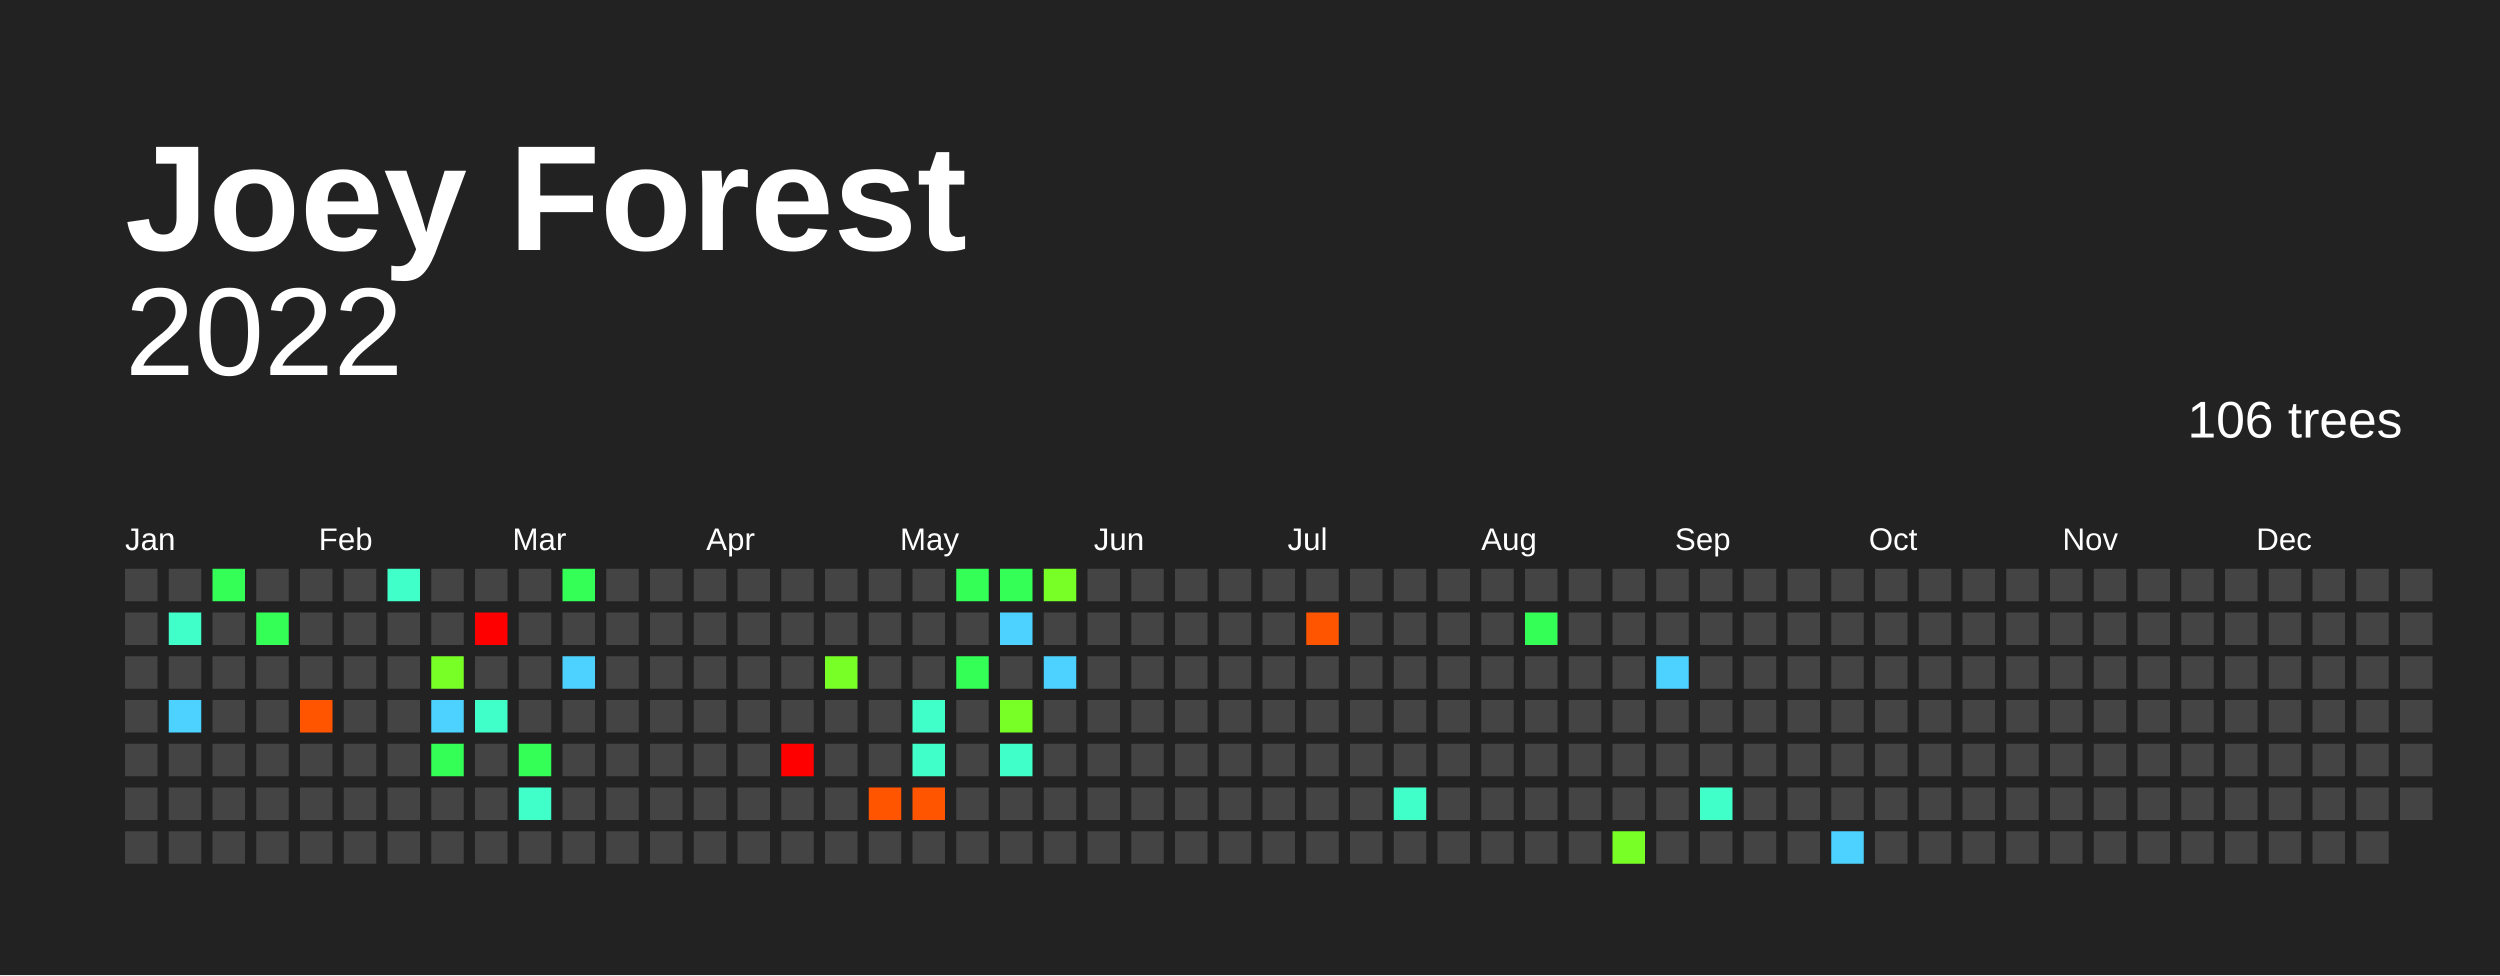
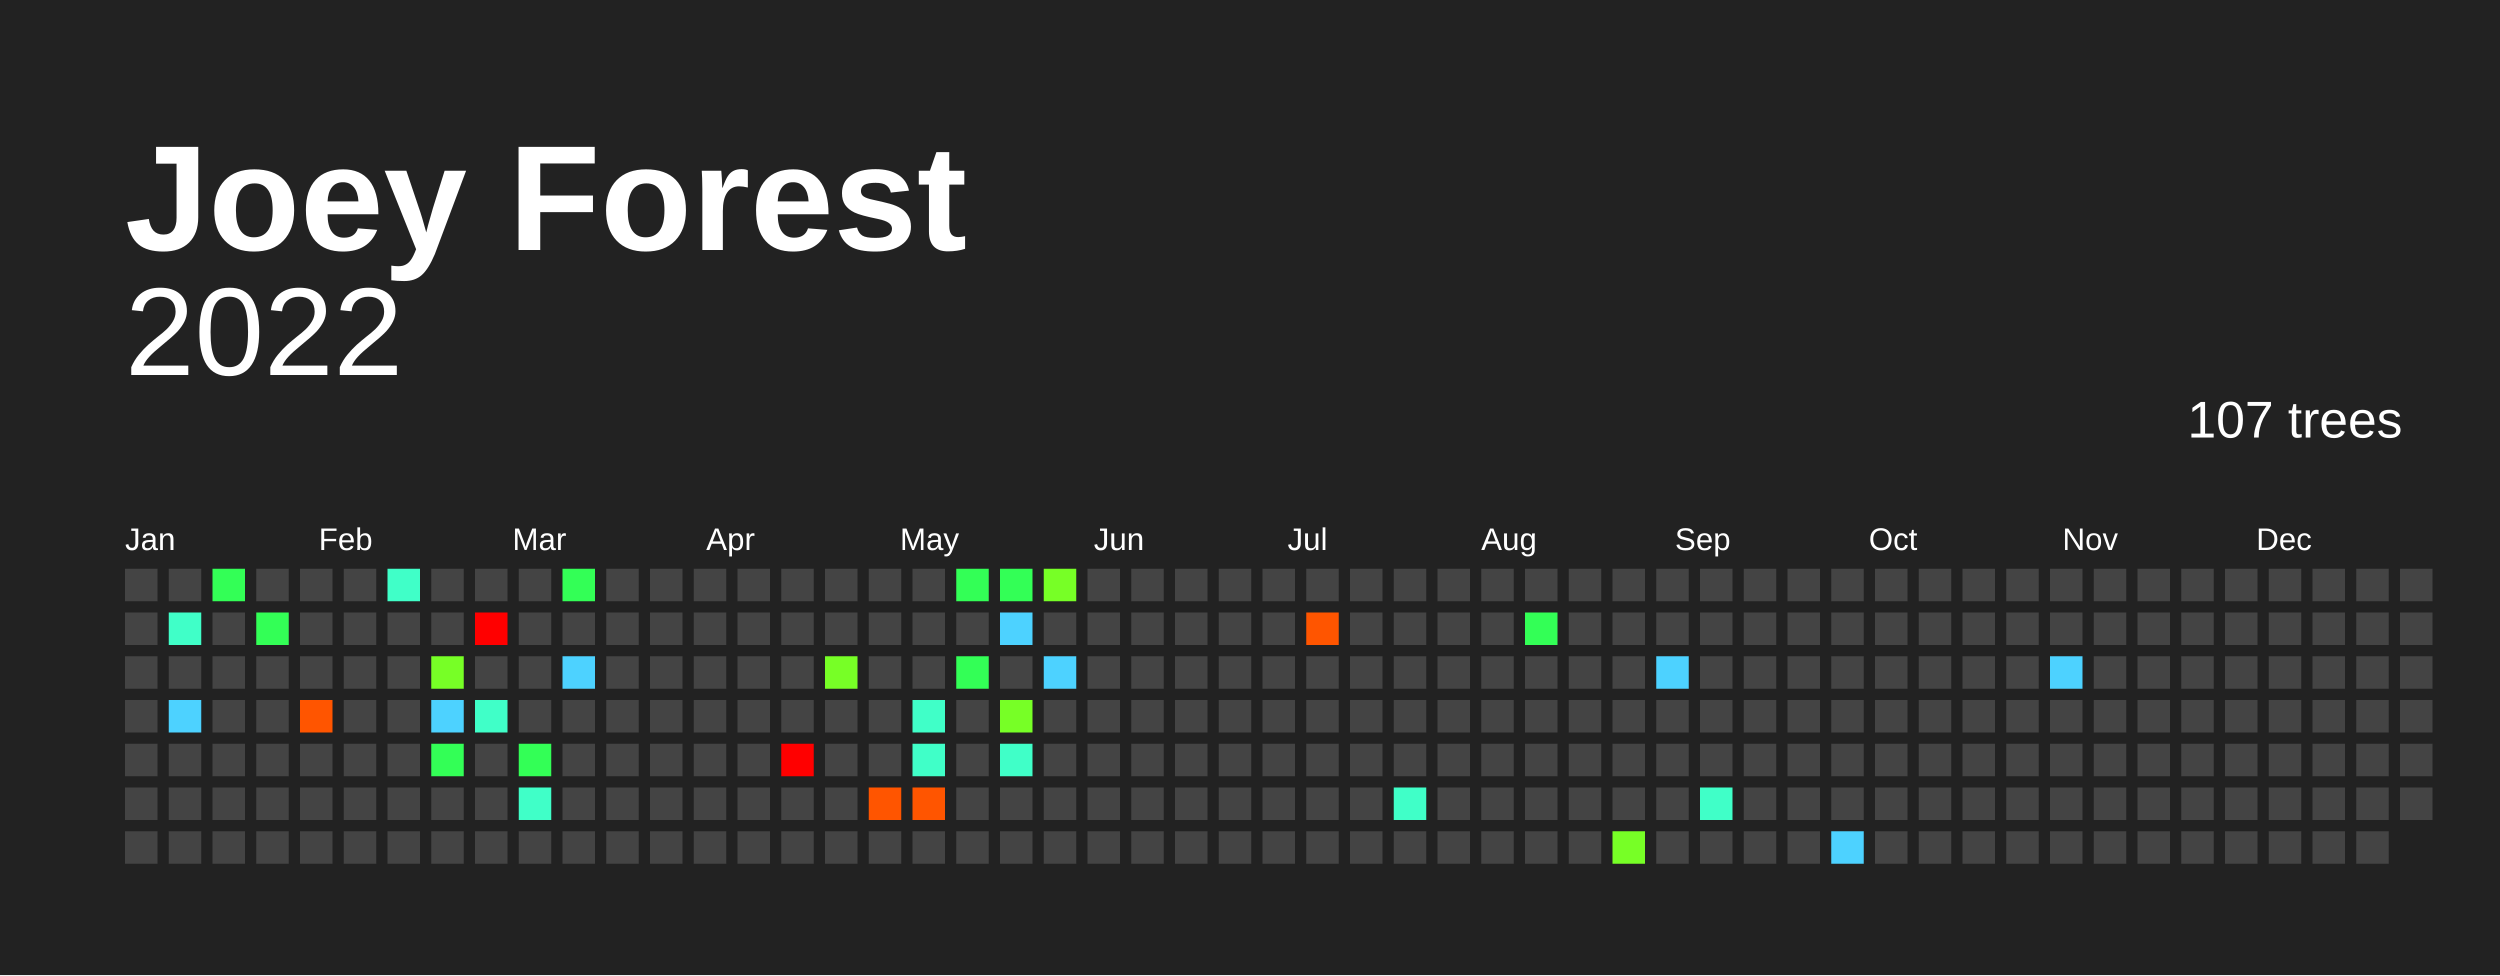
<svg xmlns="http://www.w3.org/2000/svg" baseProfile="full" height="78mm" version="1.1" viewBox="0,0,200,78" width="200mm">
  <defs />
  <rect fill="#222222" height="78" width="200" x="0" y="0" />
  <text fill="#FFFFFF" style="font-size:12px; font-family:Arial; font-weight:bold;" x="10" y="20">Joey Forest</text>
  <text alignment-baseline="hanging" fill="#FFFFFF" style="font-size:10.0px; font-family:Arial;" x="10" y="30">2022</text>
-   <text alignment-baseline="hanging" fill="#FFFFFF" style="font-size:4.125px; font-family:Arial;" x="175" y="35">106 trees</text>
+   <text alignment-baseline="hanging" fill="#FFFFFF" style="font-size:4.125px; font-family:Arial;" x="175" y="35">107 trees</text>
  <text fill="#FFFFFF" style="font-size:2.5px; font-family:Arial" x="10.0" y="44">Jan</text>
  <text fill="#FFFFFF" style="font-size:2.5px; font-family:Arial" x="25.5" y="44">Feb</text>
  <text fill="#FFFFFF" style="font-size:2.5px; font-family:Arial" x="41.0" y="44">Mar</text>
  <text fill="#FFFFFF" style="font-size:2.5px; font-family:Arial" x="56.5" y="44">Apr</text>
  <text fill="#FFFFFF" style="font-size:2.5px; font-family:Arial" x="72.0" y="44">May</text>
  <text fill="#FFFFFF" style="font-size:2.5px; font-family:Arial" x="87.5" y="44">Jun</text>
  <text fill="#FFFFFF" style="font-size:2.5px; font-family:Arial" x="103.0" y="44">Jul</text>
  <text fill="#FFFFFF" style="font-size:2.5px; font-family:Arial" x="118.5" y="44">Aug</text>
  <text fill="#FFFFFF" style="font-size:2.5px; font-family:Arial" x="134.0" y="44">Sep</text>
  <text fill="#FFFFFF" style="font-size:2.5px; font-family:Arial" x="149.5" y="44">Oct</text>
  <text fill="#FFFFFF" style="font-size:2.5px; font-family:Arial" x="165.0" y="44">Nov</text>
  <text fill="#FFFFFF" style="font-size:2.5px; font-family:Arial" x="180.5" y="44">Dec</text>
  <rect fill="#444444" height="2.6" width="2.6" x="10.0" y="45.5" />
  <rect fill="#444444" height="2.6" width="2.6" x="10.0" y="49.0" />
  <rect fill="#444444" height="2.6" width="2.6" x="10.0" y="52.5" />
  <rect fill="#444444" height="2.6" width="2.6" x="10.0" y="56.0" />
  <rect fill="#444444" height="2.6" width="2.6" x="10.0" y="59.5" />
  <rect fill="#444444" height="2.6" width="2.6" x="10.0" y="63.0" />
  <rect fill="#444444" height="2.6" width="2.6" x="10.0" y="66.5" />
  <rect fill="#444444" height="2.6" width="2.6" x="13.5" y="45.5" />
  <rect fill="#40ffc8" height="2.6" width="2.6" x="13.5" y="49.0" />
  <rect fill="#444444" height="2.6" width="2.6" x="13.5" y="52.5" />
  <rect fill="#4dd2ff" height="2.6" width="2.6" x="13.5" y="56.0" />
  <rect fill="#444444" height="2.6" width="2.6" x="13.5" y="59.5" />
  <rect fill="#444444" height="2.6" width="2.6" x="13.5" y="63.0" />
  <rect fill="#444444" height="2.6" width="2.6" x="13.5" y="66.5" />
  <rect fill="#33ff56" height="2.6" width="2.6" x="17.0" y="45.5" />
  <rect fill="#444444" height="2.6" width="2.6" x="17.0" y="49.0" />
  <rect fill="#444444" height="2.6" width="2.6" x="17.0" y="52.5" />
  <rect fill="#444444" height="2.6" width="2.6" x="17.0" y="56.0" />
  <rect fill="#444444" height="2.6" width="2.6" x="17.0" y="59.5" />
  <rect fill="#444444" height="2.6" width="2.6" x="17.0" y="63.0" />
  <rect fill="#444444" height="2.6" width="2.6" x="17.0" y="66.5" />
  <rect fill="#444444" height="2.6" width="2.6" x="20.5" y="45.5" />
  <rect fill="#33ff56" height="2.6" width="2.6" x="20.5" y="49.0" />
  <rect fill="#444444" height="2.6" width="2.6" x="20.5" y="52.5" />
  <rect fill="#444444" height="2.6" width="2.6" x="20.5" y="56.0" />
  <rect fill="#444444" height="2.6" width="2.6" x="20.5" y="59.5" />
  <rect fill="#444444" height="2.6" width="2.6" x="20.5" y="63.0" />
  <rect fill="#444444" height="2.6" width="2.6" x="20.5" y="66.5" />
  <rect fill="#444444" height="2.6" width="2.6" x="24.0" y="45.5" />
  <rect fill="#444444" height="2.6" width="2.6" x="24.0" y="49.0" />
  <rect fill="#444444" height="2.6" width="2.6" x="24.0" y="52.5" />
  <rect fill="#ff5500" height="2.6" width="2.6" x="24.0" y="56.0" />
  <rect fill="#444444" height="2.6" width="2.6" x="24.0" y="59.5" />
  <rect fill="#444444" height="2.6" width="2.6" x="24.0" y="63.0" />
  <rect fill="#444444" height="2.6" width="2.6" x="24.0" y="66.5" />
  <rect fill="#444444" height="2.6" width="2.6" x="27.5" y="45.5" />
  <rect fill="#444444" height="2.6" width="2.6" x="27.5" y="49.0" />
  <rect fill="#444444" height="2.6" width="2.6" x="27.5" y="52.5" />
  <rect fill="#444444" height="2.6" width="2.6" x="27.5" y="56.0" />
  <rect fill="#444444" height="2.6" width="2.6" x="27.5" y="59.5" />
  <rect fill="#444444" height="2.6" width="2.6" x="27.5" y="63.0" />
  <rect fill="#444444" height="2.6" width="2.6" x="27.5" y="66.5" />
  <rect fill="#40ffc8" height="2.6" width="2.6" x="31.0" y="45.5" />
  <rect fill="#444444" height="2.6" width="2.6" x="31.0" y="49.0" />
  <rect fill="#444444" height="2.6" width="2.6" x="31.0" y="52.5" />
  <rect fill="#444444" height="2.6" width="2.6" x="31.0" y="56.0" />
  <rect fill="#444444" height="2.6" width="2.6" x="31.0" y="59.5" />
  <rect fill="#444444" height="2.6" width="2.6" x="31.0" y="63.0" />
  <rect fill="#444444" height="2.6" width="2.6" x="31.0" y="66.5" />
  <rect fill="#444444" height="2.6" width="2.6" x="34.5" y="45.5" />
  <rect fill="#444444" height="2.6" width="2.6" x="34.5" y="49.0" />
  <rect fill="#77ff26" height="2.6" width="2.6" x="34.5" y="52.5" />
  <rect fill="#4dd2ff" height="2.6" width="2.6" x="34.5" y="56.0" />
  <rect fill="#33ff56" height="2.6" width="2.6" x="34.5" y="59.5" />
  <rect fill="#444444" height="2.6" width="2.6" x="34.5" y="63.0" />
  <rect fill="#444444" height="2.6" width="2.6" x="34.5" y="66.5" />
  <rect fill="#444444" height="2.6" width="2.6" x="38.0" y="45.5" />
  <rect fill="red" height="2.6" width="2.6" x="38.0" y="49.0" />
  <rect fill="#444444" height="2.6" width="2.6" x="38.0" y="52.5" />
  <rect fill="#40ffc8" height="2.6" width="2.6" x="38.0" y="56.0" />
  <rect fill="#444444" height="2.6" width="2.6" x="38.0" y="59.5" />
  <rect fill="#444444" height="2.6" width="2.6" x="38.0" y="63.0" />
  <rect fill="#444444" height="2.6" width="2.6" x="38.0" y="66.5" />
  <rect fill="#444444" height="2.6" width="2.6" x="41.5" y="45.5" />
  <rect fill="#444444" height="2.6" width="2.6" x="41.5" y="49.0" />
  <rect fill="#444444" height="2.6" width="2.6" x="41.5" y="52.5" />
  <rect fill="#444444" height="2.6" width="2.6" x="41.5" y="56.0" />
  <rect fill="#33ff56" height="2.6" width="2.6" x="41.5" y="59.5" />
  <rect fill="#40ffc8" height="2.6" width="2.6" x="41.5" y="63.0" />
  <rect fill="#444444" height="2.6" width="2.6" x="41.5" y="66.5" />
  <rect fill="#33ff56" height="2.6" width="2.6" x="45.0" y="45.5" />
  <rect fill="#444444" height="2.6" width="2.6" x="45.0" y="49.0" />
  <rect fill="#4dd2ff" height="2.6" width="2.6" x="45.0" y="52.5" />
  <rect fill="#444444" height="2.6" width="2.6" x="45.0" y="56.0" />
  <rect fill="#444444" height="2.6" width="2.6" x="45.0" y="59.5" />
  <rect fill="#444444" height="2.6" width="2.6" x="45.0" y="63.0" />
  <rect fill="#444444" height="2.6" width="2.6" x="45.0" y="66.5" />
  <rect fill="#444444" height="2.6" width="2.6" x="48.5" y="45.5" />
  <rect fill="#444444" height="2.6" width="2.6" x="48.5" y="49.0" />
  <rect fill="#444444" height="2.6" width="2.6" x="48.5" y="52.5" />
  <rect fill="#444444" height="2.6" width="2.6" x="48.5" y="56.0" />
  <rect fill="#444444" height="2.6" width="2.6" x="48.5" y="59.5" />
  <rect fill="#444444" height="2.6" width="2.6" x="48.5" y="63.0" />
  <rect fill="#444444" height="2.6" width="2.6" x="48.5" y="66.5" />
  <rect fill="#444444" height="2.6" width="2.6" x="52.0" y="45.5" />
  <rect fill="#444444" height="2.6" width="2.6" x="52.0" y="49.0" />
  <rect fill="#444444" height="2.6" width="2.6" x="52.0" y="52.5" />
  <rect fill="#444444" height="2.6" width="2.6" x="52.0" y="56.0" />
  <rect fill="#444444" height="2.6" width="2.6" x="52.0" y="59.5" />
  <rect fill="#444444" height="2.6" width="2.6" x="52.0" y="63.0" />
  <rect fill="#444444" height="2.6" width="2.6" x="52.0" y="66.5" />
  <rect fill="#444444" height="2.6" width="2.6" x="55.5" y="45.5" />
  <rect fill="#444444" height="2.6" width="2.6" x="55.5" y="49.0" />
  <rect fill="#444444" height="2.6" width="2.6" x="55.5" y="52.5" />
  <rect fill="#444444" height="2.6" width="2.6" x="55.5" y="56.0" />
  <rect fill="#444444" height="2.6" width="2.6" x="55.5" y="59.5" />
  <rect fill="#444444" height="2.6" width="2.6" x="55.5" y="63.0" />
  <rect fill="#444444" height="2.6" width="2.6" x="55.5" y="66.5" />
  <rect fill="#444444" height="2.6" width="2.6" x="59.0" y="45.5" />
  <rect fill="#444444" height="2.6" width="2.6" x="59.0" y="49.0" />
  <rect fill="#444444" height="2.6" width="2.6" x="59.0" y="52.5" />
  <rect fill="#444444" height="2.6" width="2.6" x="59.0" y="56.0" />
  <rect fill="#444444" height="2.6" width="2.6" x="59.0" y="59.5" />
  <rect fill="#444444" height="2.6" width="2.6" x="59.0" y="63.0" />
  <rect fill="#444444" height="2.6" width="2.6" x="59.0" y="66.5" />
  <rect fill="#444444" height="2.6" width="2.6" x="62.5" y="45.5" />
  <rect fill="#444444" height="2.6" width="2.6" x="62.5" y="49.0" />
  <rect fill="#444444" height="2.6" width="2.6" x="62.5" y="52.5" />
  <rect fill="#444444" height="2.6" width="2.6" x="62.5" y="56.0" />
  <rect fill="red" height="2.6" width="2.6" x="62.5" y="59.5" />
  <rect fill="#444444" height="2.6" width="2.6" x="62.5" y="63.0" />
  <rect fill="#444444" height="2.6" width="2.6" x="62.5" y="66.5" />
  <rect fill="#444444" height="2.6" width="2.6" x="66.0" y="45.5" />
  <rect fill="#444444" height="2.6" width="2.6" x="66.0" y="49.0" />
  <rect fill="#77ff26" height="2.6" width="2.6" x="66.0" y="52.5" />
  <rect fill="#444444" height="2.6" width="2.6" x="66.0" y="56.0" />
  <rect fill="#444444" height="2.6" width="2.6" x="66.0" y="59.5" />
  <rect fill="#444444" height="2.6" width="2.6" x="66.0" y="63.0" />
  <rect fill="#444444" height="2.6" width="2.6" x="66.0" y="66.5" />
  <rect fill="#444444" height="2.6" width="2.6" x="69.5" y="45.5" />
  <rect fill="#444444" height="2.6" width="2.6" x="69.5" y="49.0" />
  <rect fill="#444444" height="2.6" width="2.6" x="69.5" y="52.5" />
  <rect fill="#444444" height="2.6" width="2.6" x="69.5" y="56.0" />
  <rect fill="#444444" height="2.6" width="2.6" x="69.5" y="59.5" />
  <rect fill="#ff5500" height="2.6" width="2.6" x="69.5" y="63.0" />
  <rect fill="#444444" height="2.6" width="2.6" x="69.5" y="66.5" />
  <rect fill="#444444" height="2.6" width="2.6" x="73.0" y="45.5" />
  <rect fill="#444444" height="2.6" width="2.6" x="73.0" y="49.0" />
  <rect fill="#444444" height="2.6" width="2.6" x="73.0" y="52.5" />
  <rect fill="#40ffc8" height="2.6" width="2.6" x="73.0" y="56.0" />
  <rect fill="#40ffc8" height="2.6" width="2.6" x="73.0" y="59.5" />
  <rect fill="#ff5500" height="2.6" width="2.6" x="73.0" y="63.0" />
  <rect fill="#444444" height="2.6" width="2.6" x="73.0" y="66.5" />
  <rect fill="#33ff56" height="2.6" width="2.6" x="76.5" y="45.5" />
  <rect fill="#444444" height="2.6" width="2.6" x="76.5" y="49.0" />
  <rect fill="#33ff56" height="2.6" width="2.6" x="76.5" y="52.5" />
  <rect fill="#444444" height="2.6" width="2.6" x="76.5" y="56.0" />
  <rect fill="#444444" height="2.6" width="2.6" x="76.5" y="59.5" />
  <rect fill="#444444" height="2.6" width="2.6" x="76.5" y="63.0" />
  <rect fill="#444444" height="2.6" width="2.6" x="76.5" y="66.5" />
  <rect fill="#33ff56" height="2.6" width="2.6" x="80.0" y="45.5" />
  <rect fill="#4dd2ff" height="2.6" width="2.6" x="80.0" y="49.0" />
  <rect fill="#444444" height="2.6" width="2.6" x="80.0" y="52.5" />
  <rect fill="#77ff26" height="2.6" width="2.6" x="80.0" y="56.0" />
  <rect fill="#40ffc8" height="2.6" width="2.6" x="80.0" y="59.5" />
  <rect fill="#444444" height="2.6" width="2.6" x="80.0" y="63.0" />
  <rect fill="#444444" height="2.6" width="2.6" x="80.0" y="66.5" />
  <rect fill="#77ff26" height="2.6" width="2.6" x="83.5" y="45.5" />
  <rect fill="#444444" height="2.6" width="2.6" x="83.5" y="49.0" />
  <rect fill="#4dd2ff" height="2.6" width="2.6" x="83.5" y="52.5" />
  <rect fill="#444444" height="2.6" width="2.6" x="83.5" y="56.0" />
  <rect fill="#444444" height="2.6" width="2.6" x="83.5" y="59.5" />
  <rect fill="#444444" height="2.6" width="2.6" x="83.5" y="63.0" />
  <rect fill="#444444" height="2.6" width="2.6" x="83.5" y="66.5" />
  <rect fill="#444444" height="2.6" width="2.6" x="87.0" y="45.5" />
  <rect fill="#444444" height="2.6" width="2.6" x="87.0" y="49.0" />
  <rect fill="#444444" height="2.6" width="2.6" x="87.0" y="52.5" />
  <rect fill="#444444" height="2.6" width="2.6" x="87.0" y="56.0" />
  <rect fill="#444444" height="2.6" width="2.6" x="87.0" y="59.5" />
  <rect fill="#444444" height="2.6" width="2.6" x="87.0" y="63.0" />
  <rect fill="#444444" height="2.6" width="2.6" x="87.0" y="66.5" />
  <rect fill="#444444" height="2.6" width="2.6" x="90.5" y="45.5" />
  <rect fill="#444444" height="2.6" width="2.6" x="90.5" y="49.0" />
  <rect fill="#444444" height="2.6" width="2.6" x="90.5" y="52.5" />
  <rect fill="#444444" height="2.6" width="2.6" x="90.5" y="56.0" />
  <rect fill="#444444" height="2.6" width="2.6" x="90.5" y="59.5" />
  <rect fill="#444444" height="2.6" width="2.6" x="90.5" y="63.0" />
  <rect fill="#444444" height="2.6" width="2.6" x="90.5" y="66.5" />
  <rect fill="#444444" height="2.6" width="2.6" x="94.0" y="45.5" />
  <rect fill="#444444" height="2.6" width="2.6" x="94.0" y="49.0" />
  <rect fill="#444444" height="2.6" width="2.6" x="94.0" y="52.5" />
  <rect fill="#444444" height="2.6" width="2.6" x="94.0" y="56.0" />
  <rect fill="#444444" height="2.6" width="2.6" x="94.0" y="59.5" />
  <rect fill="#444444" height="2.6" width="2.6" x="94.0" y="63.0" />
  <rect fill="#444444" height="2.6" width="2.6" x="94.0" y="66.5" />
  <rect fill="#444444" height="2.6" width="2.6" x="97.5" y="45.5" />
  <rect fill="#444444" height="2.6" width="2.6" x="97.5" y="49.0" />
  <rect fill="#444444" height="2.6" width="2.6" x="97.5" y="52.5" />
  <rect fill="#444444" height="2.6" width="2.6" x="97.5" y="56.0" />
  <rect fill="#444444" height="2.6" width="2.6" x="97.5" y="59.5" />
  <rect fill="#444444" height="2.6" width="2.6" x="97.5" y="63.0" />
  <rect fill="#444444" height="2.6" width="2.6" x="97.5" y="66.5" />
  <rect fill="#444444" height="2.6" width="2.6" x="101.0" y="45.5" />
  <rect fill="#444444" height="2.6" width="2.6" x="101.0" y="49.0" />
  <rect fill="#444444" height="2.6" width="2.6" x="101.0" y="52.5" />
  <rect fill="#444444" height="2.6" width="2.6" x="101.0" y="56.0" />
  <rect fill="#444444" height="2.6" width="2.6" x="101.0" y="59.5" />
  <rect fill="#444444" height="2.6" width="2.6" x="101.0" y="63.0" />
  <rect fill="#444444" height="2.6" width="2.6" x="101.0" y="66.5" />
  <rect fill="#444444" height="2.6" width="2.6" x="104.5" y="45.5" />
  <rect fill="#ff5500" height="2.6" width="2.6" x="104.5" y="49.0" />
  <rect fill="#444444" height="2.6" width="2.6" x="104.5" y="52.5" />
  <rect fill="#444444" height="2.6" width="2.6" x="104.5" y="56.0" />
  <rect fill="#444444" height="2.6" width="2.6" x="104.5" y="59.5" />
  <rect fill="#444444" height="2.6" width="2.6" x="104.5" y="63.0" />
  <rect fill="#444444" height="2.6" width="2.6" x="104.5" y="66.5" />
  <rect fill="#444444" height="2.6" width="2.6" x="108.0" y="45.5" />
  <rect fill="#444444" height="2.6" width="2.6" x="108.0" y="49.0" />
  <rect fill="#444444" height="2.6" width="2.6" x="108.0" y="52.5" />
  <rect fill="#444444" height="2.6" width="2.6" x="108.0" y="56.0" />
  <rect fill="#444444" height="2.6" width="2.6" x="108.0" y="59.5" />
  <rect fill="#444444" height="2.6" width="2.6" x="108.0" y="63.0" />
  <rect fill="#444444" height="2.6" width="2.6" x="108.0" y="66.5" />
  <rect fill="#444444" height="2.6" width="2.6" x="111.5" y="45.5" />
  <rect fill="#444444" height="2.6" width="2.6" x="111.5" y="49.0" />
  <rect fill="#444444" height="2.6" width="2.6" x="111.5" y="52.5" />
  <rect fill="#444444" height="2.6" width="2.6" x="111.5" y="56.0" />
  <rect fill="#444444" height="2.6" width="2.6" x="111.5" y="59.5" />
  <rect fill="#40ffc8" height="2.6" width="2.6" x="111.5" y="63.0" />
  <rect fill="#444444" height="2.6" width="2.6" x="111.5" y="66.5" />
  <rect fill="#444444" height="2.6" width="2.6" x="115.0" y="45.5" />
  <rect fill="#444444" height="2.6" width="2.6" x="115.0" y="49.0" />
  <rect fill="#444444" height="2.6" width="2.6" x="115.0" y="52.5" />
  <rect fill="#444444" height="2.6" width="2.6" x="115.0" y="56.0" />
  <rect fill="#444444" height="2.6" width="2.6" x="115.0" y="59.5" />
  <rect fill="#444444" height="2.6" width="2.6" x="115.0" y="63.0" />
  <rect fill="#444444" height="2.6" width="2.6" x="115.0" y="66.5" />
  <rect fill="#444444" height="2.6" width="2.6" x="118.5" y="45.5" />
  <rect fill="#444444" height="2.6" width="2.6" x="118.5" y="49.0" />
  <rect fill="#444444" height="2.6" width="2.6" x="118.5" y="52.5" />
  <rect fill="#444444" height="2.6" width="2.6" x="118.5" y="56.0" />
  <rect fill="#444444" height="2.6" width="2.6" x="118.5" y="59.5" />
  <rect fill="#444444" height="2.6" width="2.6" x="118.5" y="63.0" />
  <rect fill="#444444" height="2.6" width="2.6" x="118.5" y="66.5" />
  <rect fill="#444444" height="2.6" width="2.6" x="122.0" y="45.5" />
  <rect fill="#33ff56" height="2.6" width="2.6" x="122.0" y="49.0" />
  <rect fill="#444444" height="2.6" width="2.6" x="122.0" y="52.5" />
  <rect fill="#444444" height="2.6" width="2.6" x="122.0" y="56.0" />
  <rect fill="#444444" height="2.6" width="2.6" x="122.0" y="59.5" />
  <rect fill="#444444" height="2.6" width="2.6" x="122.0" y="63.0" />
  <rect fill="#444444" height="2.6" width="2.6" x="122.0" y="66.5" />
  <rect fill="#444444" height="2.6" width="2.6" x="125.5" y="45.5" />
  <rect fill="#444444" height="2.6" width="2.6" x="125.5" y="49.0" />
  <rect fill="#444444" height="2.6" width="2.6" x="125.5" y="52.5" />
  <rect fill="#444444" height="2.6" width="2.6" x="125.5" y="56.0" />
  <rect fill="#444444" height="2.6" width="2.6" x="125.5" y="59.5" />
  <rect fill="#444444" height="2.6" width="2.6" x="125.5" y="63.0" />
  <rect fill="#444444" height="2.6" width="2.6" x="125.5" y="66.5" />
  <rect fill="#444444" height="2.6" width="2.6" x="129.0" y="45.5" />
  <rect fill="#444444" height="2.6" width="2.6" x="129.0" y="49.0" />
  <rect fill="#444444" height="2.6" width="2.6" x="129.0" y="52.5" />
  <rect fill="#444444" height="2.6" width="2.6" x="129.0" y="56.0" />
  <rect fill="#444444" height="2.6" width="2.6" x="129.0" y="59.5" />
  <rect fill="#444444" height="2.6" width="2.6" x="129.0" y="63.0" />
  <rect fill="#77ff26" height="2.6" width="2.6" x="129.0" y="66.5" />
  <rect fill="#444444" height="2.6" width="2.6" x="132.5" y="45.5" />
  <rect fill="#444444" height="2.6" width="2.6" x="132.5" y="49.0" />
  <rect fill="#4dd2ff" height="2.6" width="2.6" x="132.5" y="52.5" />
  <rect fill="#444444" height="2.6" width="2.6" x="132.5" y="56.0" />
  <rect fill="#444444" height="2.6" width="2.6" x="132.5" y="59.5" />
  <rect fill="#444444" height="2.6" width="2.6" x="132.5" y="63.0" />
  <rect fill="#444444" height="2.6" width="2.6" x="132.5" y="66.5" />
  <rect fill="#444444" height="2.6" width="2.6" x="136.0" y="45.5" />
  <rect fill="#444444" height="2.6" width="2.6" x="136.0" y="49.0" />
  <rect fill="#444444" height="2.6" width="2.6" x="136.0" y="52.5" />
  <rect fill="#444444" height="2.6" width="2.6" x="136.0" y="56.0" />
  <rect fill="#444444" height="2.6" width="2.6" x="136.0" y="59.5" />
  <rect fill="#40ffc8" height="2.6" width="2.6" x="136.0" y="63.0" />
  <rect fill="#444444" height="2.6" width="2.6" x="136.0" y="66.5" />
  <rect fill="#444444" height="2.6" width="2.6" x="139.5" y="45.5" />
  <rect fill="#444444" height="2.6" width="2.6" x="139.5" y="49.0" />
  <rect fill="#444444" height="2.6" width="2.6" x="139.5" y="52.5" />
  <rect fill="#444444" height="2.6" width="2.6" x="139.5" y="56.0" />
  <rect fill="#444444" height="2.6" width="2.6" x="139.5" y="59.5" />
  <rect fill="#444444" height="2.6" width="2.6" x="139.5" y="63.0" />
  <rect fill="#444444" height="2.6" width="2.6" x="139.5" y="66.5" />
  <rect fill="#444444" height="2.6" width="2.6" x="143.0" y="45.5" />
  <rect fill="#444444" height="2.6" width="2.6" x="143.0" y="49.0" />
  <rect fill="#444444" height="2.6" width="2.6" x="143.0" y="52.5" />
  <rect fill="#444444" height="2.6" width="2.6" x="143.0" y="56.0" />
  <rect fill="#444444" height="2.6" width="2.6" x="143.0" y="59.5" />
  <rect fill="#444444" height="2.6" width="2.6" x="143.0" y="63.0" />
  <rect fill="#444444" height="2.6" width="2.6" x="143.0" y="66.5" />
  <rect fill="#444444" height="2.6" width="2.6" x="146.5" y="45.5" />
  <rect fill="#444444" height="2.6" width="2.6" x="146.5" y="49.0" />
  <rect fill="#444444" height="2.6" width="2.6" x="146.5" y="52.5" />
  <rect fill="#444444" height="2.6" width="2.6" x="146.5" y="56.0" />
  <rect fill="#444444" height="2.6" width="2.6" x="146.5" y="59.5" />
  <rect fill="#444444" height="2.6" width="2.6" x="146.5" y="63.0" />
  <rect fill="#4dd2ff" height="2.6" width="2.6" x="146.5" y="66.5" />
  <rect fill="#444444" height="2.6" width="2.6" x="150.0" y="45.5" />
  <rect fill="#444444" height="2.6" width="2.6" x="150.0" y="49.0" />
  <rect fill="#444444" height="2.6" width="2.6" x="150.0" y="52.5" />
  <rect fill="#444444" height="2.6" width="2.6" x="150.0" y="56.0" />
  <rect fill="#444444" height="2.6" width="2.6" x="150.0" y="59.5" />
  <rect fill="#444444" height="2.6" width="2.6" x="150.0" y="63.0" />
  <rect fill="#444444" height="2.6" width="2.6" x="150.0" y="66.5" />
  <rect fill="#444444" height="2.6" width="2.6" x="153.5" y="45.5" />
  <rect fill="#444444" height="2.6" width="2.6" x="153.5" y="49.0" />
  <rect fill="#444444" height="2.6" width="2.6" x="153.5" y="52.5" />
  <rect fill="#444444" height="2.6" width="2.6" x="153.5" y="56.0" />
  <rect fill="#444444" height="2.6" width="2.6" x="153.5" y="59.5" />
  <rect fill="#444444" height="2.6" width="2.6" x="153.5" y="63.0" />
  <rect fill="#444444" height="2.6" width="2.6" x="153.5" y="66.5" />
  <rect fill="#444444" height="2.6" width="2.6" x="157.0" y="45.5" />
  <rect fill="#444444" height="2.6" width="2.6" x="157.0" y="49.0" />
  <rect fill="#444444" height="2.6" width="2.6" x="157.0" y="52.5" />
  <rect fill="#444444" height="2.6" width="2.6" x="157.0" y="56.0" />
  <rect fill="#444444" height="2.6" width="2.6" x="157.0" y="59.5" />
  <rect fill="#444444" height="2.6" width="2.6" x="157.0" y="63.0" />
  <rect fill="#444444" height="2.6" width="2.6" x="157.0" y="66.5" />
  <rect fill="#444444" height="2.6" width="2.6" x="160.5" y="45.5" />
  <rect fill="#444444" height="2.6" width="2.6" x="160.5" y="49.0" />
  <rect fill="#444444" height="2.6" width="2.6" x="160.5" y="52.5" />
  <rect fill="#444444" height="2.6" width="2.6" x="160.5" y="56.0" />
  <rect fill="#444444" height="2.6" width="2.6" x="160.5" y="59.5" />
  <rect fill="#444444" height="2.6" width="2.6" x="160.5" y="63.0" />
  <rect fill="#444444" height="2.6" width="2.6" x="160.5" y="66.5" />
  <rect fill="#444444" height="2.6" width="2.6" x="164.0" y="45.5" />
  <rect fill="#444444" height="2.6" width="2.6" x="164.0" y="49.0" />
-   <rect fill="#444444" height="2.6" width="2.6" x="164.0" y="52.5" />
+   <rect fill="#4dd2ff" height="2.6" width="2.6" x="164.0" y="52.5" />
  <rect fill="#444444" height="2.6" width="2.6" x="164.0" y="56.0" />
  <rect fill="#444444" height="2.6" width="2.6" x="164.0" y="59.5" />
  <rect fill="#444444" height="2.6" width="2.6" x="164.0" y="63.0" />
  <rect fill="#444444" height="2.6" width="2.6" x="164.0" y="66.5" />
  <rect fill="#444444" height="2.6" width="2.6" x="167.5" y="45.5" />
  <rect fill="#444444" height="2.6" width="2.6" x="167.5" y="49.0" />
  <rect fill="#444444" height="2.6" width="2.6" x="167.5" y="52.5" />
  <rect fill="#444444" height="2.6" width="2.6" x="167.5" y="56.0" />
  <rect fill="#444444" height="2.6" width="2.6" x="167.5" y="59.5" />
  <rect fill="#444444" height="2.6" width="2.6" x="167.5" y="63.0" />
  <rect fill="#444444" height="2.6" width="2.6" x="167.5" y="66.5" />
  <rect fill="#444444" height="2.6" width="2.6" x="171.0" y="45.5" />
  <rect fill="#444444" height="2.6" width="2.6" x="171.0" y="49.0" />
  <rect fill="#444444" height="2.6" width="2.6" x="171.0" y="52.5" />
  <rect fill="#444444" height="2.6" width="2.6" x="171.0" y="56.0" />
  <rect fill="#444444" height="2.6" width="2.6" x="171.0" y="59.5" />
  <rect fill="#444444" height="2.6" width="2.6" x="171.0" y="63.0" />
  <rect fill="#444444" height="2.6" width="2.6" x="171.0" y="66.5" />
  <rect fill="#444444" height="2.6" width="2.6" x="174.5" y="45.5" />
  <rect fill="#444444" height="2.6" width="2.6" x="174.5" y="49.0" />
  <rect fill="#444444" height="2.6" width="2.6" x="174.5" y="52.5" />
  <rect fill="#444444" height="2.6" width="2.6" x="174.5" y="56.0" />
  <rect fill="#444444" height="2.6" width="2.6" x="174.5" y="59.5" />
  <rect fill="#444444" height="2.6" width="2.6" x="174.5" y="63.0" />
  <rect fill="#444444" height="2.6" width="2.6" x="174.5" y="66.5" />
  <rect fill="#444444" height="2.6" width="2.6" x="178.0" y="45.5" />
  <rect fill="#444444" height="2.6" width="2.6" x="178.0" y="49.0" />
  <rect fill="#444444" height="2.6" width="2.6" x="178.0" y="52.5" />
  <rect fill="#444444" height="2.6" width="2.6" x="178.0" y="56.0" />
  <rect fill="#444444" height="2.6" width="2.6" x="178.0" y="59.5" />
  <rect fill="#444444" height="2.6" width="2.6" x="178.0" y="63.0" />
  <rect fill="#444444" height="2.6" width="2.6" x="178.0" y="66.5" />
  <rect fill="#444444" height="2.6" width="2.6" x="181.5" y="45.5" />
  <rect fill="#444444" height="2.6" width="2.6" x="181.5" y="49.0" />
  <rect fill="#444444" height="2.6" width="2.6" x="181.5" y="52.5" />
  <rect fill="#444444" height="2.6" width="2.6" x="181.5" y="56.0" />
  <rect fill="#444444" height="2.6" width="2.6" x="181.5" y="59.5" />
  <rect fill="#444444" height="2.6" width="2.6" x="181.5" y="63.0" />
  <rect fill="#444444" height="2.6" width="2.6" x="181.5" y="66.5" />
  <rect fill="#444444" height="2.6" width="2.6" x="185.0" y="45.5" />
  <rect fill="#444444" height="2.6" width="2.6" x="185.0" y="49.0" />
  <rect fill="#444444" height="2.6" width="2.6" x="185.0" y="52.5" />
  <rect fill="#444444" height="2.6" width="2.6" x="185.0" y="56.0" />
  <rect fill="#444444" height="2.6" width="2.6" x="185.0" y="59.5" />
  <rect fill="#444444" height="2.6" width="2.6" x="185.0" y="63.0" />
  <rect fill="#444444" height="2.6" width="2.6" x="185.0" y="66.5" />
  <rect fill="#444444" height="2.6" width="2.6" x="188.5" y="45.5" />
  <rect fill="#444444" height="2.6" width="2.6" x="188.5" y="49.0" />
  <rect fill="#444444" height="2.6" width="2.6" x="188.5" y="52.5" />
  <rect fill="#444444" height="2.6" width="2.6" x="188.5" y="56.0" />
  <rect fill="#444444" height="2.6" width="2.6" x="188.5" y="59.5" />
  <rect fill="#444444" height="2.6" width="2.6" x="188.5" y="63.0" />
  <rect fill="#444444" height="2.6" width="2.6" x="188.5" y="66.5" />
  <rect fill="#444444" height="2.6" width="2.6" x="192.0" y="45.5" />
  <rect fill="#444444" height="2.6" width="2.6" x="192.0" y="49.0" />
  <rect fill="#444444" height="2.6" width="2.6" x="192.0" y="52.5" />
  <rect fill="#444444" height="2.6" width="2.6" x="192.0" y="56.0" />
  <rect fill="#444444" height="2.6" width="2.6" x="192.0" y="59.5" />
  <rect fill="#444444" height="2.6" width="2.6" x="192.0" y="63.0" />
</svg>
